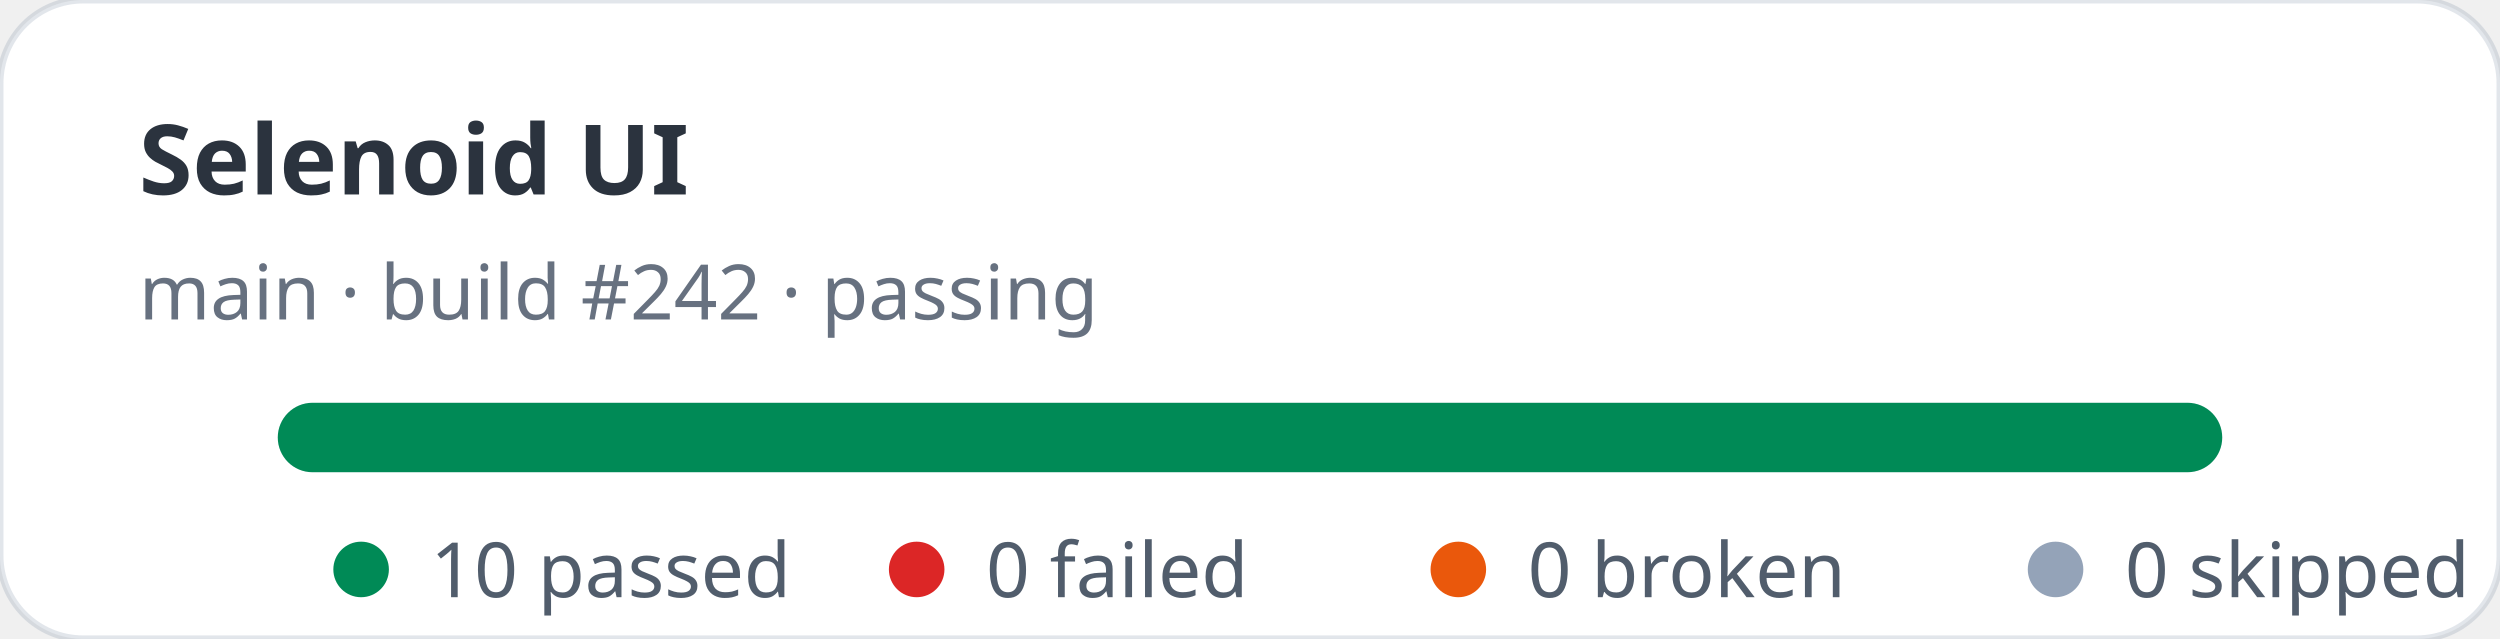
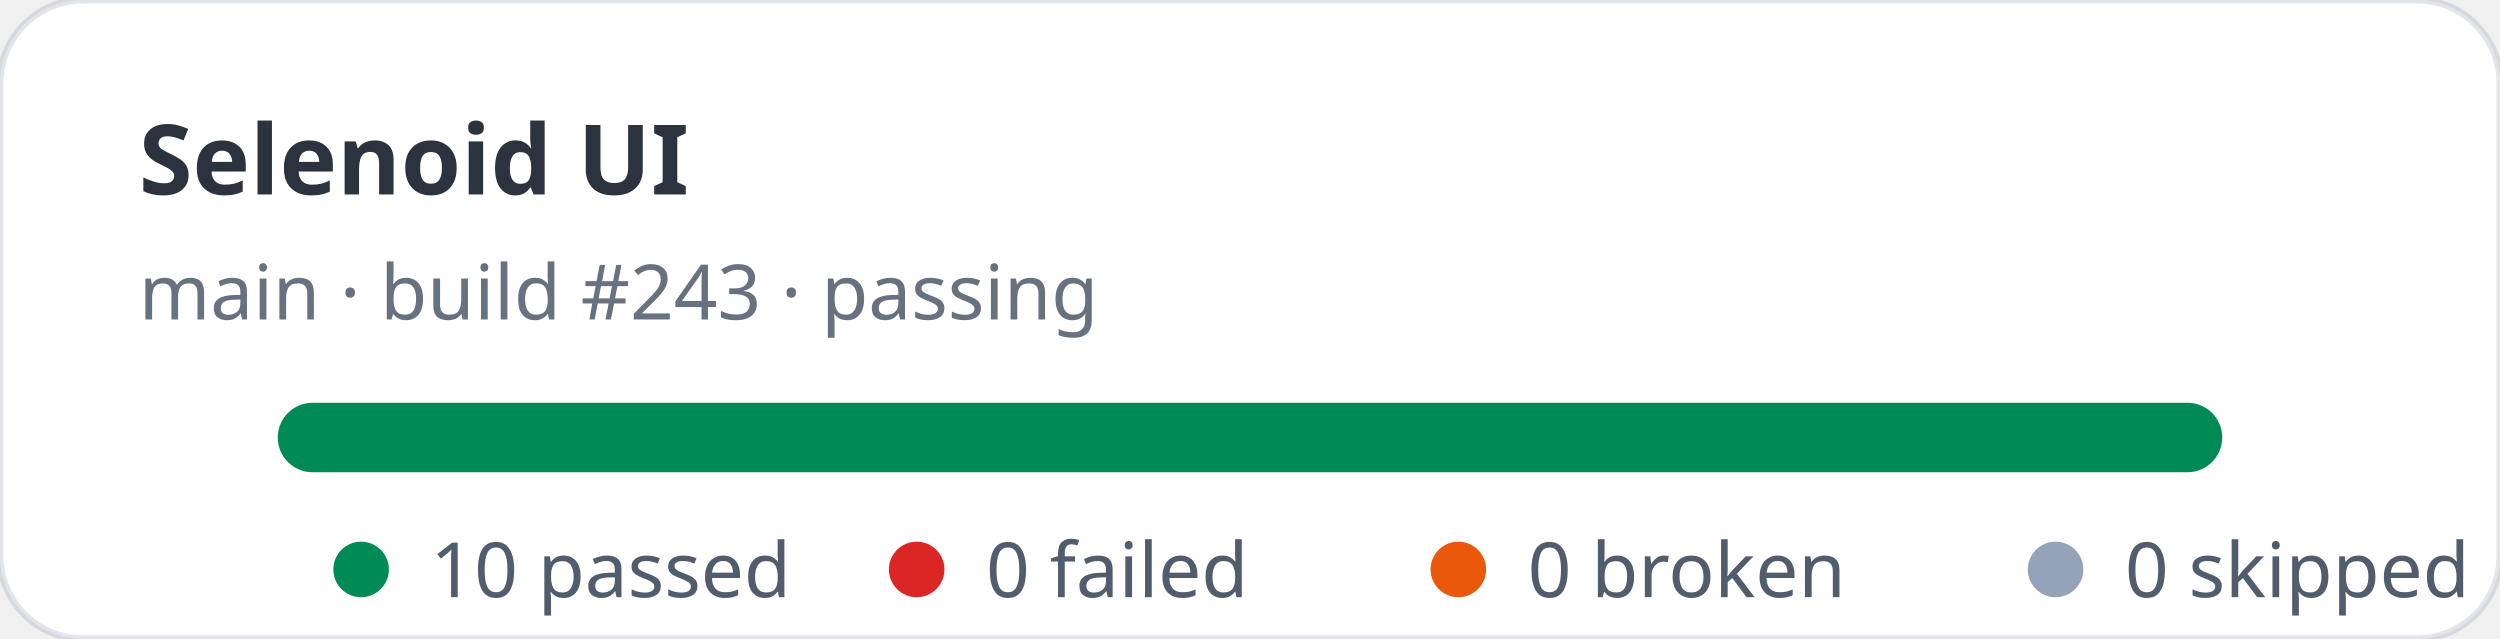
<svg xmlns="http://www.w3.org/2000/svg" width="360" height="92" viewBox="0 0 360 92" role="img" aria-label="Selenoid UI stats: 10 passed, 0 failed">
  <rect width="360" height="92" rx="12" fill="#ffffff" stroke="rgba(11,48,86,0.12)" />
  <text x="20" y="28" fill="rgba(1,10,24,0.83)" font-family="ui-sans-serif,system-ui,sans-serif" font-size="14" font-weight="700">Selenoid UI</text>
-   <text x="20" y="46" fill="rgba(2,19,44,0.6)" font-family="ui-sans-serif,system-ui,sans-serif" font-size="11">main · build #242 · passing</text>
+   <text x="20" y="46" fill="rgba(2,19,44,0.6)" font-family="ui-sans-serif,system-ui,sans-serif" font-size="11">main · build #243 · passing</text>
  <rect x="40" y="58" width="280" height="10" rx="5" fill="#e2e8f0" />
  <rect x="40" y="58" width="280" height="10" rx="5" fill="#008a56" />
  <g font-family="ui-sans-serif,system-ui,sans-serif" font-size="11" fill="rgba(1,18,40,0.68)">
    <circle cx="52" cy="82" r="4" fill="#008a56" />
    <text x="62" y="86">10 passed</text>
    <circle cx="132" cy="82" r="4" fill="#dc2626" />
    <text x="142" y="86">0 failed</text>
    <circle cx="210" cy="82" r="4" fill="#ea580c" />
    <text x="220" y="86">0 broken</text>
    <circle cx="296" cy="82" r="4" fill="#94a3b8" />
    <text x="306" y="86">0 skipped</text>
  </g>
</svg>
